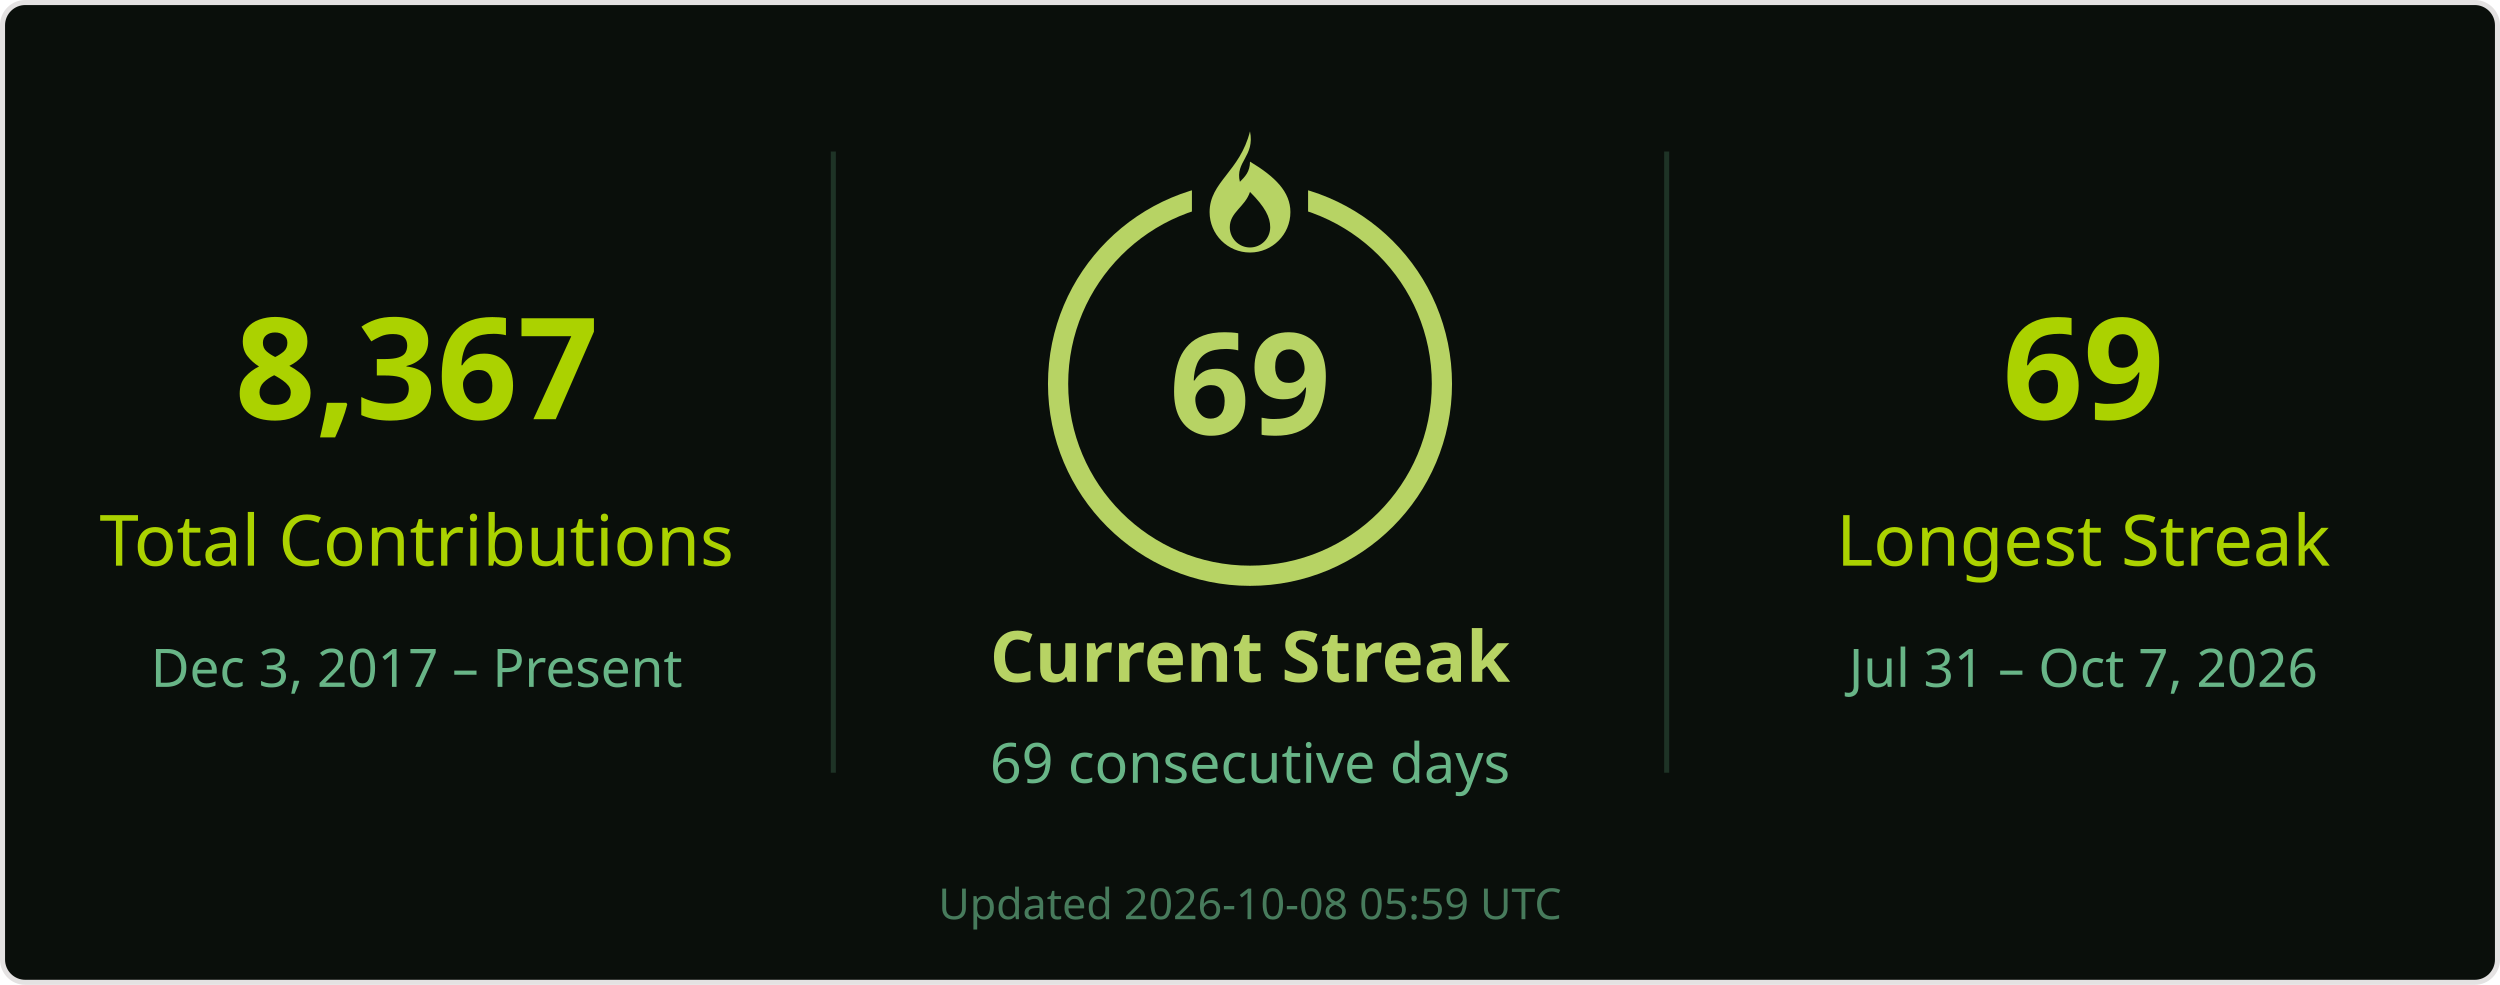
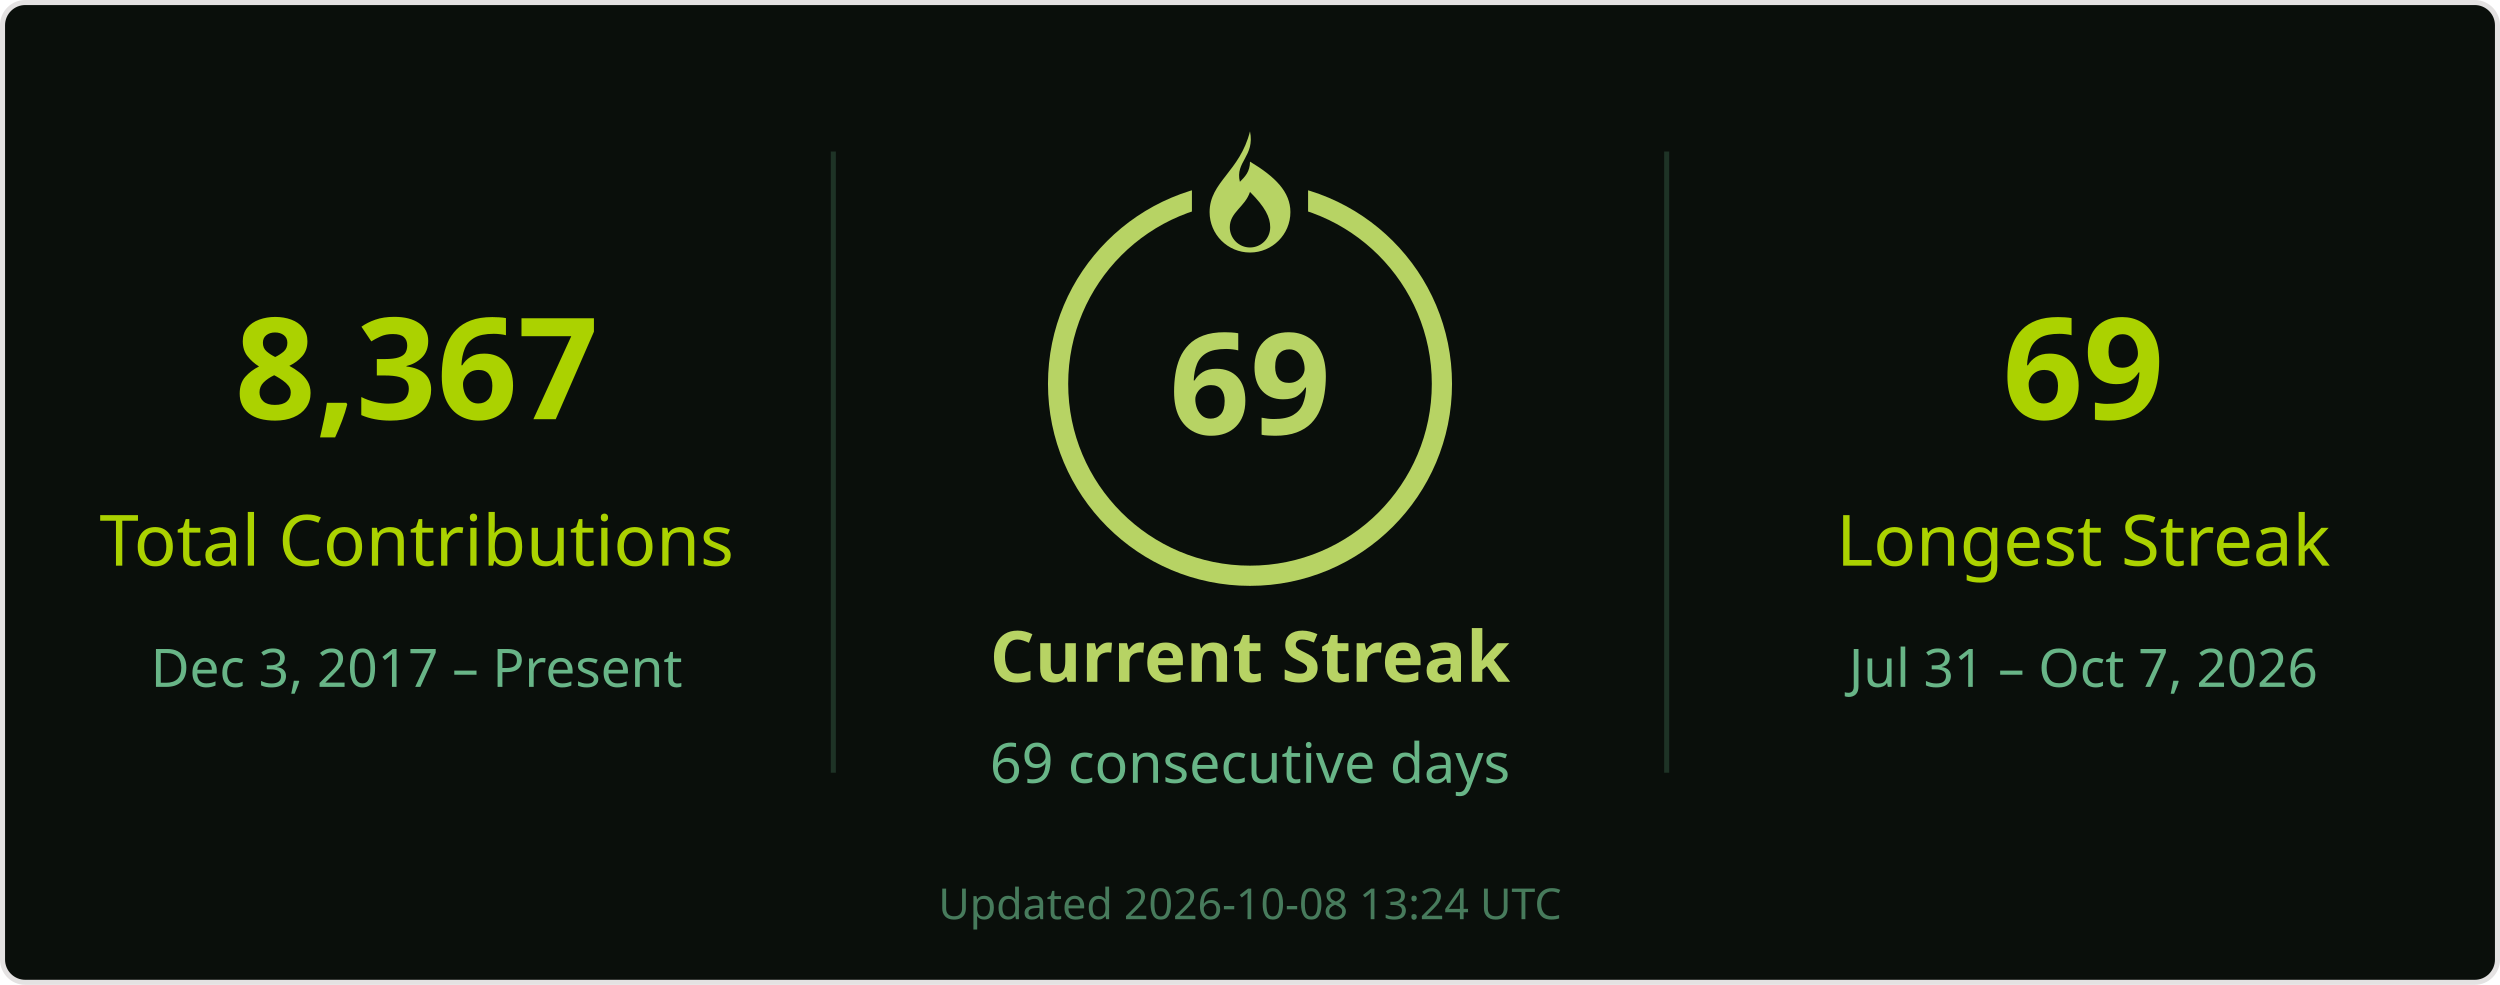
<svg xmlns="http://www.w3.org/2000/svg" width="495" height="195" viewBox="0 0 495 195" role="img" aria-labelledby="title desc">
  <rect x=".5" y=".5" width="494" height="194" rx="4.5" fill="#0a0f0b" stroke="#e4e2e2" />
  <g font-family="Segoe UI, Ubuntu, Helvetica Neue, sans-serif">
    <path d="M165 30v123M330 30v123" stroke="#68b587" stroke-opacity=".22" />
    <text x="82.5" y="83" font-size="28" fill="#abd200" text-anchor="middle" font-weight="700">8,367</text>
    <text x="82.5" y="112" font-size="14" fill="#abd200" text-anchor="middle">Total Contributions</text>
    <text x="82.5" y="136" font-size="10.5" fill="#68b587" text-anchor="middle">Dec 3, 2017 – Present</text>
    <circle cx="247.5" cy="76" r="38" stroke="#b7d364" stroke-width="4" fill="none" />
    <rect x="236" y="26" width="23" height="21" fill="#0a0f0b" />
    <g transform="translate(239.5 26)" fill="#b7d364">
      <path d="M8 0c1 5-3 6-2 10 1-1 2-2 2-4 5 3 8 6 8 10a8 8 0 0 1-16 0C0 10 6 8 8 0Zm0 12c-1 3-4 4-4 7a4 4 0 0 0 8 0c0-2-1-4-4-7Z" />
    </g>
    <text x="247.5" y="86" font-size="28" fill="#b7d364" text-anchor="middle" font-weight="700">69</text>
    <text x="247.5" y="135" font-size="14" fill="#b7d364" text-anchor="middle" font-weight="700">Current Streak</text>
    <text x="247.5" y="155" font-size="11" fill="#68b587" text-anchor="middle">69 consecutive days</text>
    <text x="412.5" y="83" font-size="28" fill="#abd200" text-anchor="middle" font-weight="700">69</text>
    <text x="412.5" y="112" font-size="14" fill="#abd200" text-anchor="middle">Longest Streak</text>
    <text x="412.5" y="136" font-size="10.5" fill="#68b587" text-anchor="middle">Jul 31 – Oct 7, 2026</text>
-     <text x="247.5" y="182" font-size="8.5" fill="#68b587" text-anchor="middle" opacity=".65">Updated 2026-10-08 05:59 UTC</text>
+     <text x="247.5" y="182" font-size="8.5" fill="#68b587" text-anchor="middle" opacity=".65">Updated 2026-10-08 13:24 UTC</text>
  </g>
</svg>
